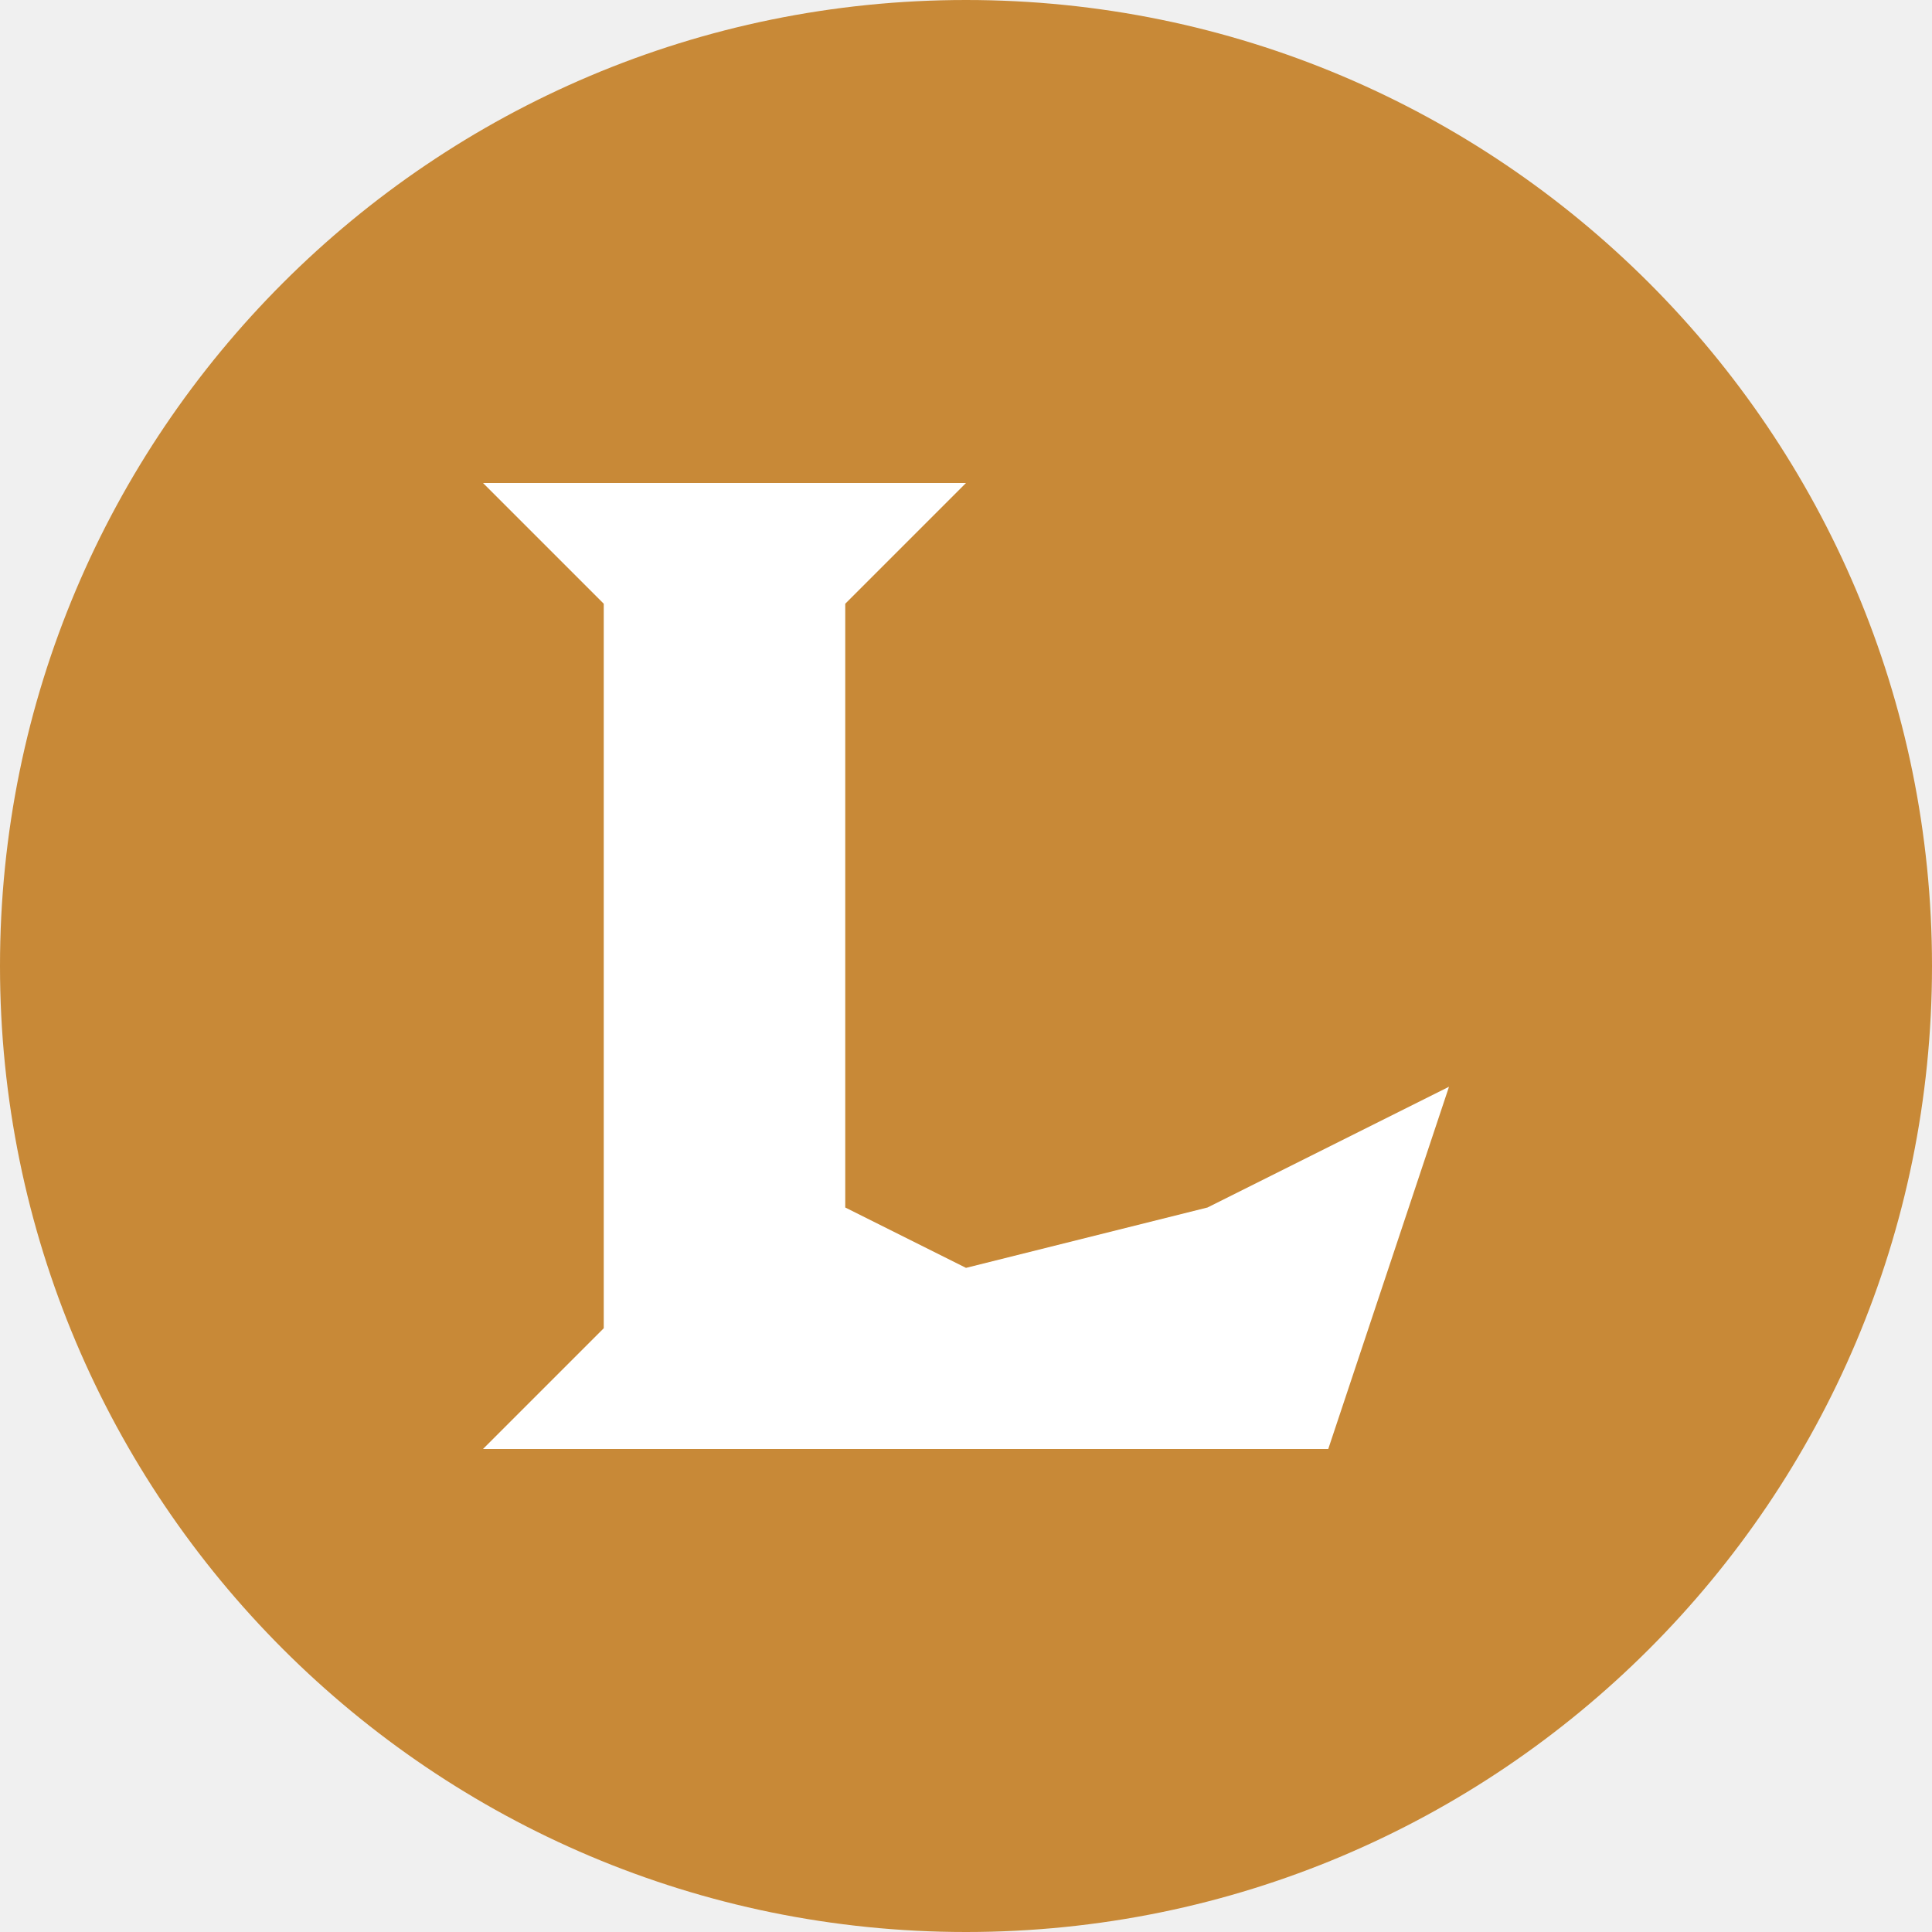
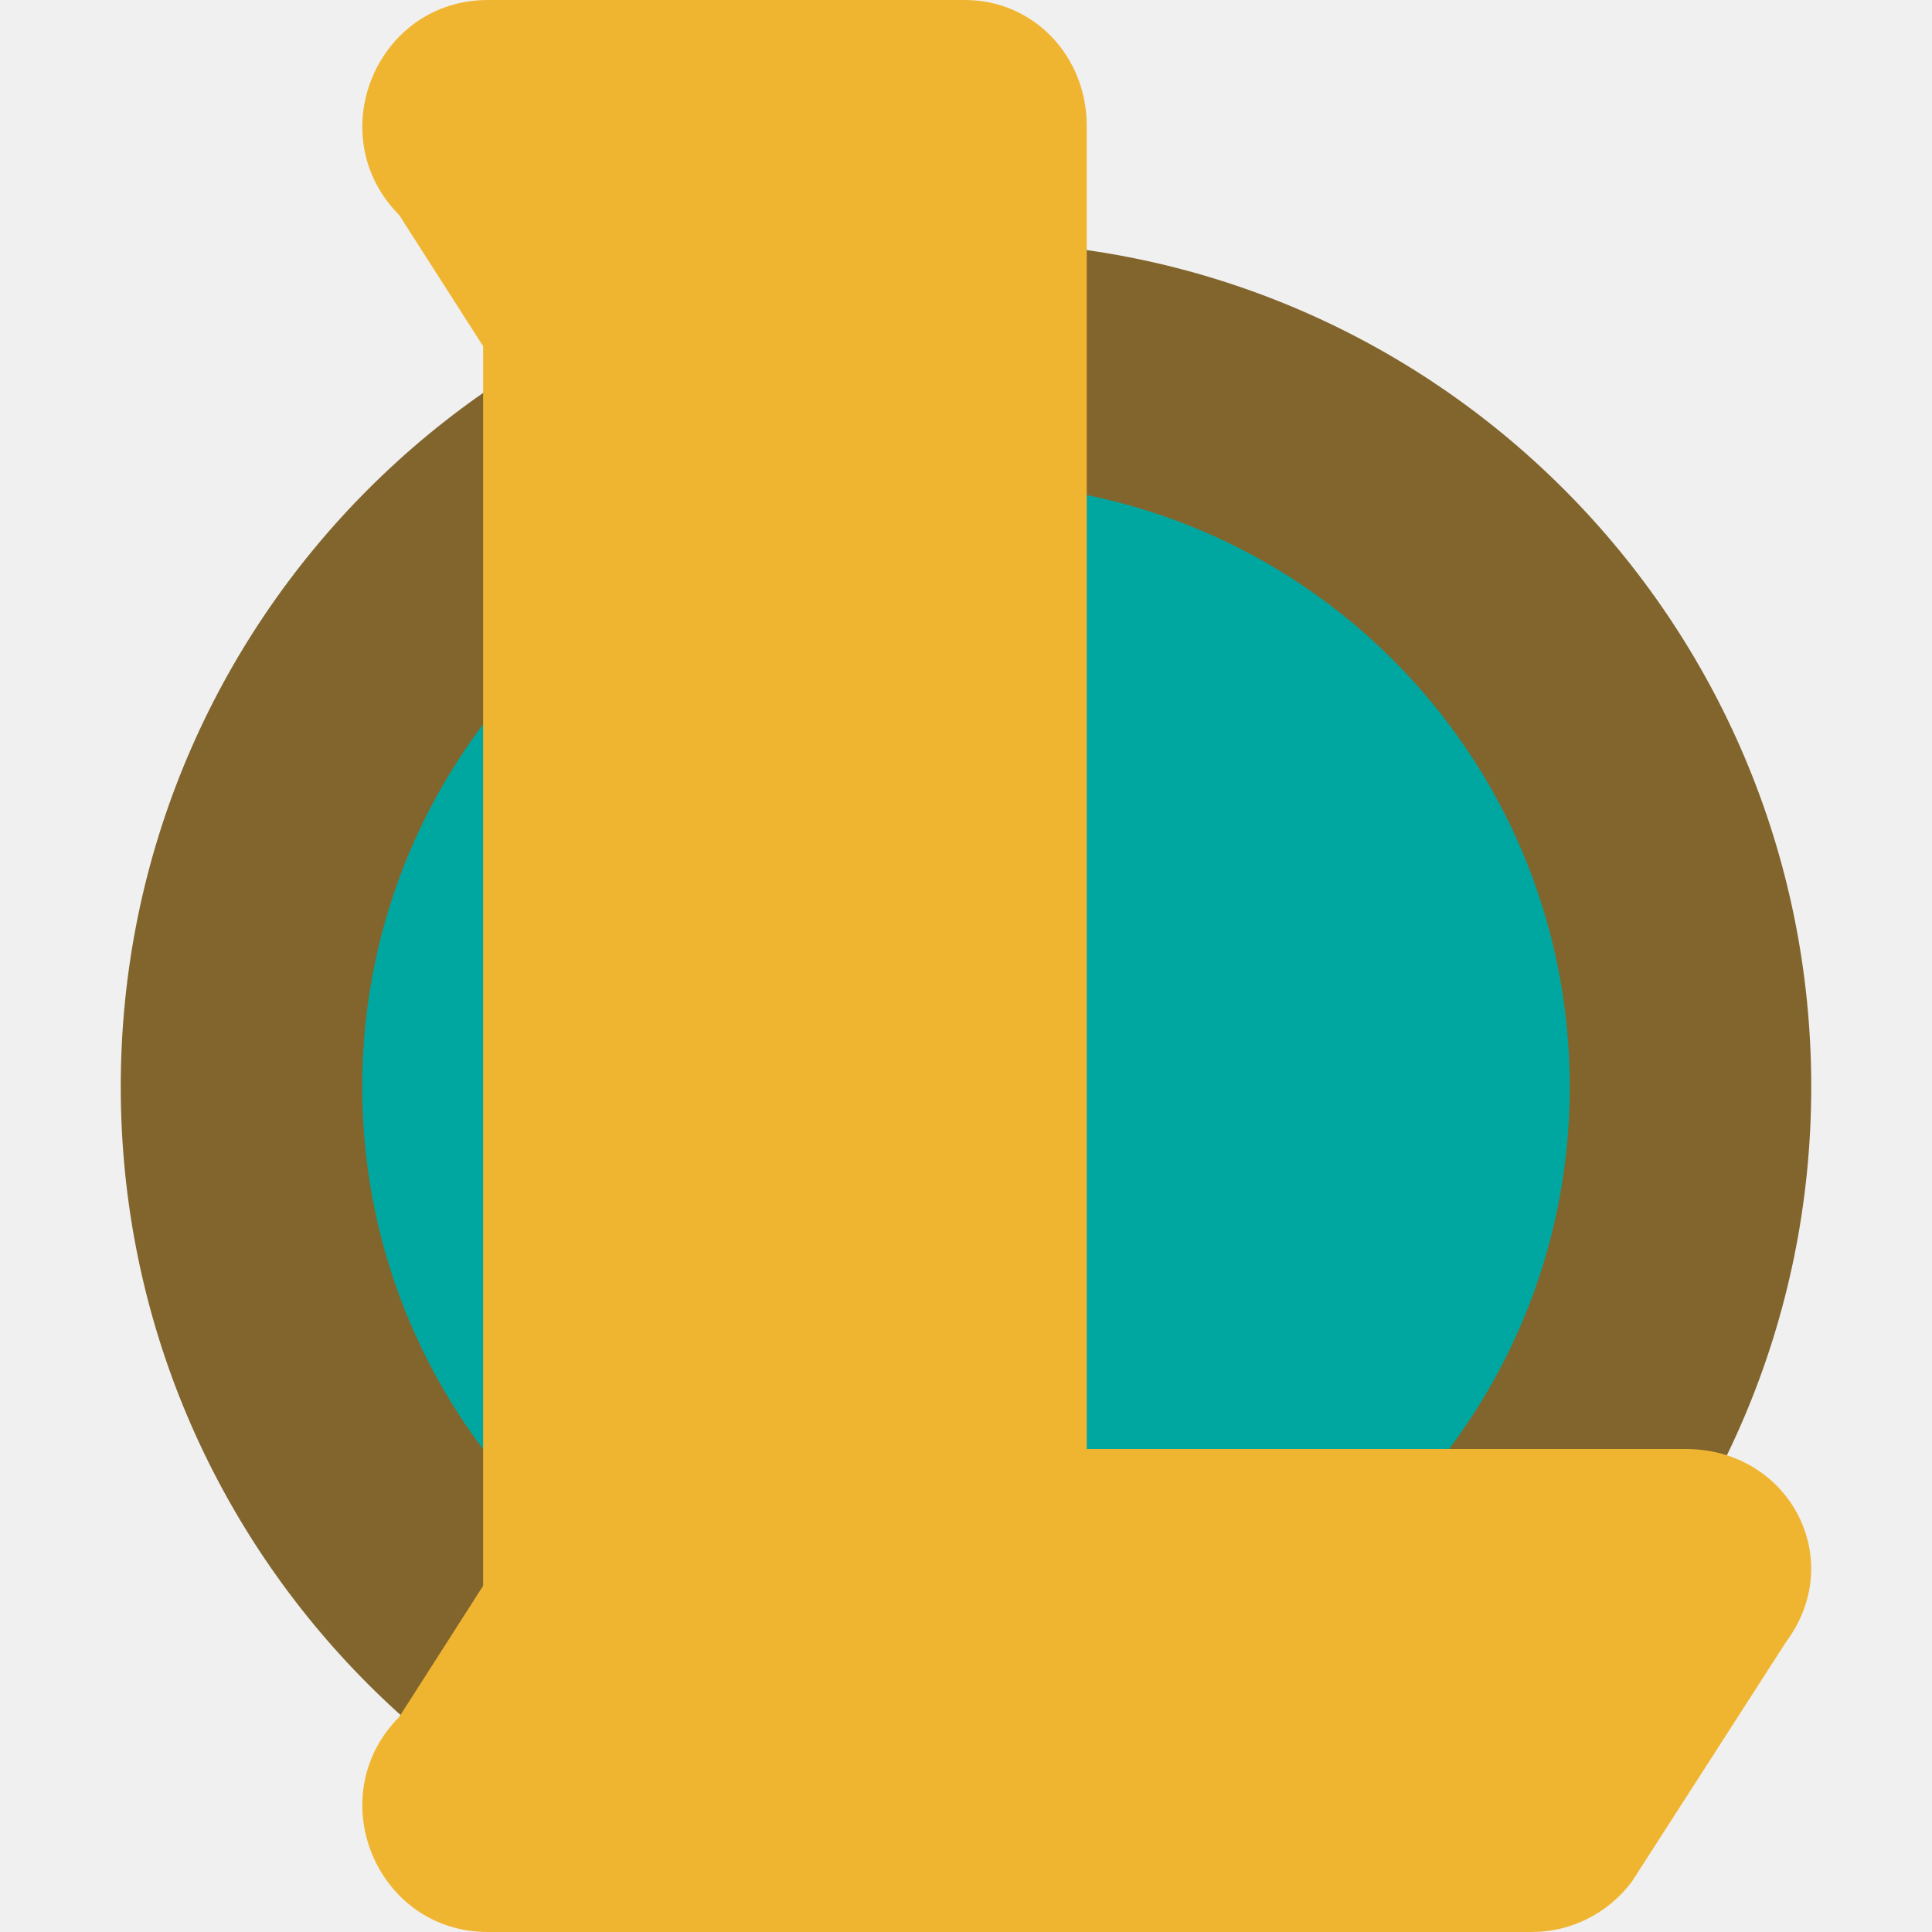
<svg xmlns="http://www.w3.org/2000/svg" width="16" height="16" version="1.1" viewBox="0 0 16 16">
-   <path fill="#c88937" d="m8 0a8 8 0 0 0 -8 8 8 8 0 0 0 8 8 8 8 0 0 0 8 -8 8 8 0 0 0 -8 -8z" />
-   <path style="fill:#ffffff;fill-rule:evenodd" d="M 4,4 H 8 L 7,5 v 5 l 1,0.5 2,-0.5 2,-1 -1,3 H 4 L 5,11 V 5 Z" />
+   <path d="M 8,2 A 7,7 0 0 0 1,9 7,7 0 0 0 8,16 7,7 0 0 0 15,9 7,7 0 0 0 8,2 Z" style="fill:#82652d" />
+   <path style="fill:#00a7a1" d="M 8,4 A 5,5 0 0 0 3,9 5,5 0 0 0 8,14 5,5 0 0 0 13,9 5,5 0 0 0 8,4 Z" />
+   <path style="fill:#f0b530" d="M 4.04,0 C 3.116,3.6416e-4 2.653,1.124 3.306,1.781 l 0.695,1.086 v 9.307 0.959 L 3.306,14.219 C 2.653,14.876 3.116,16 4.04,16 h 4.15 4.495 c 0.327,-7e-5 0.634,-0.155 0.83,-0.418 l 1.275,-1.982 C 15.303,12.912 14.815,12 13.961,12 H 9 V 1.043 C 9,0.467 8.563,5.788e-5 7.99,0 Z" />
</svg>
